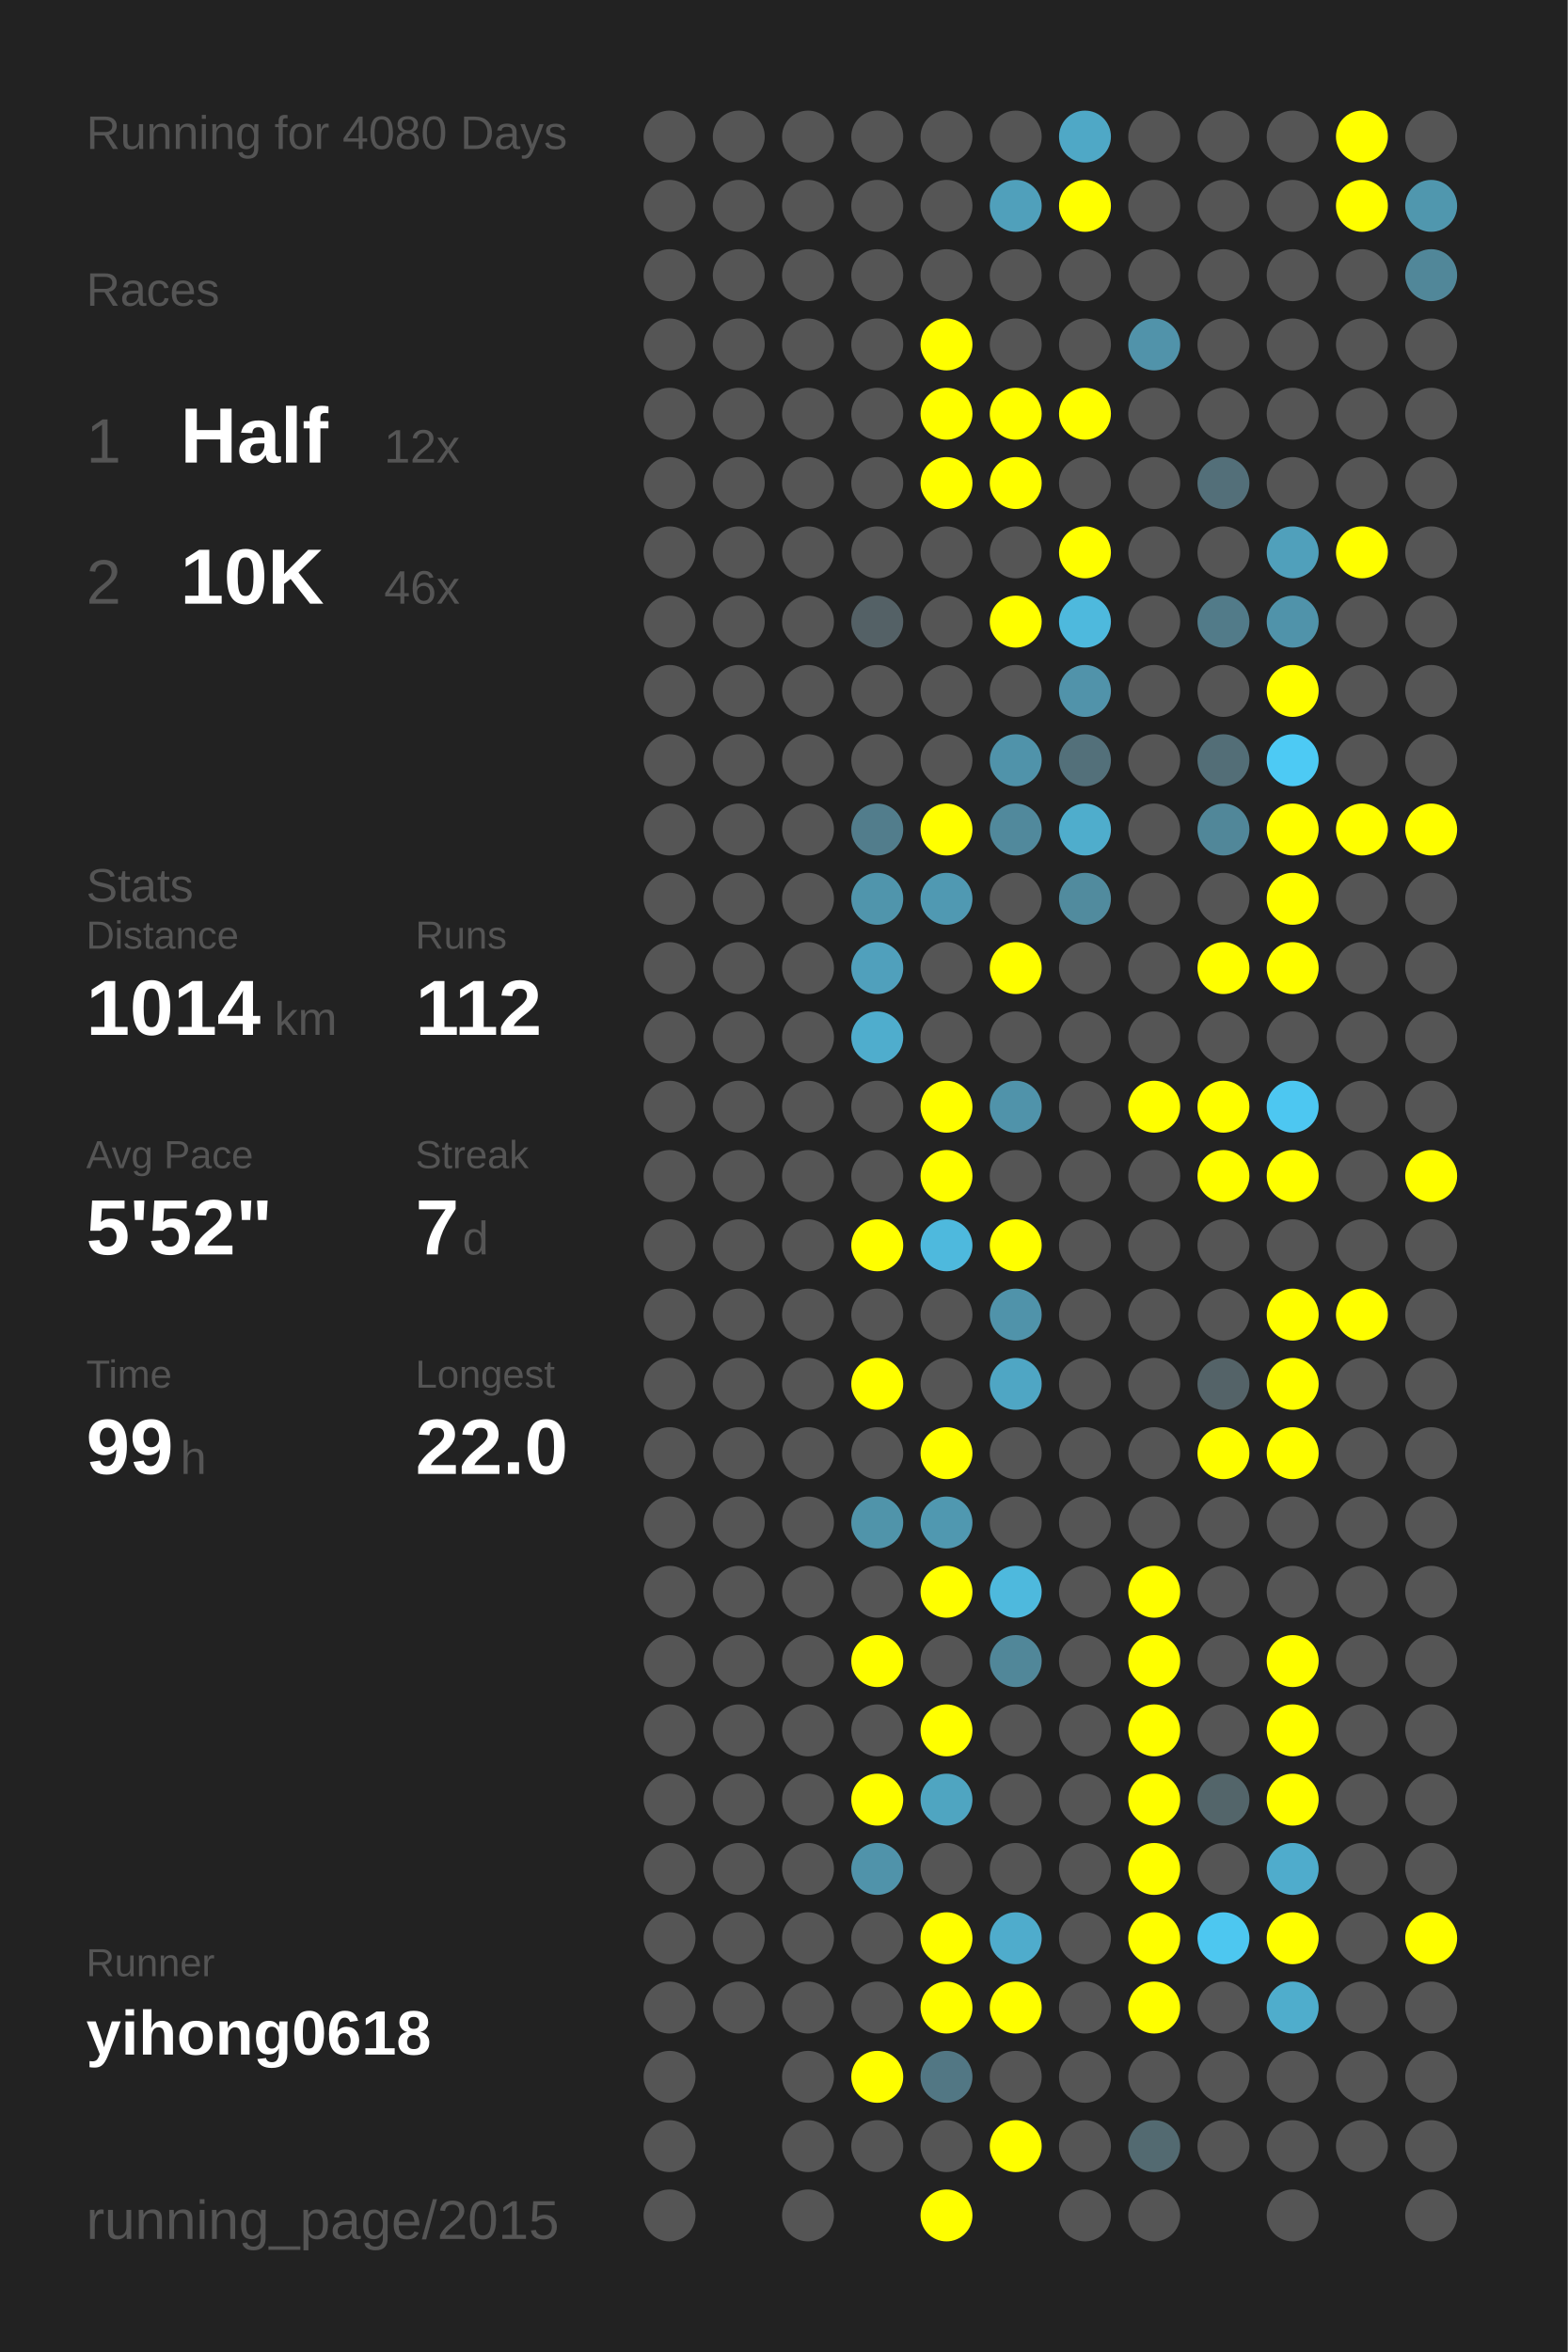
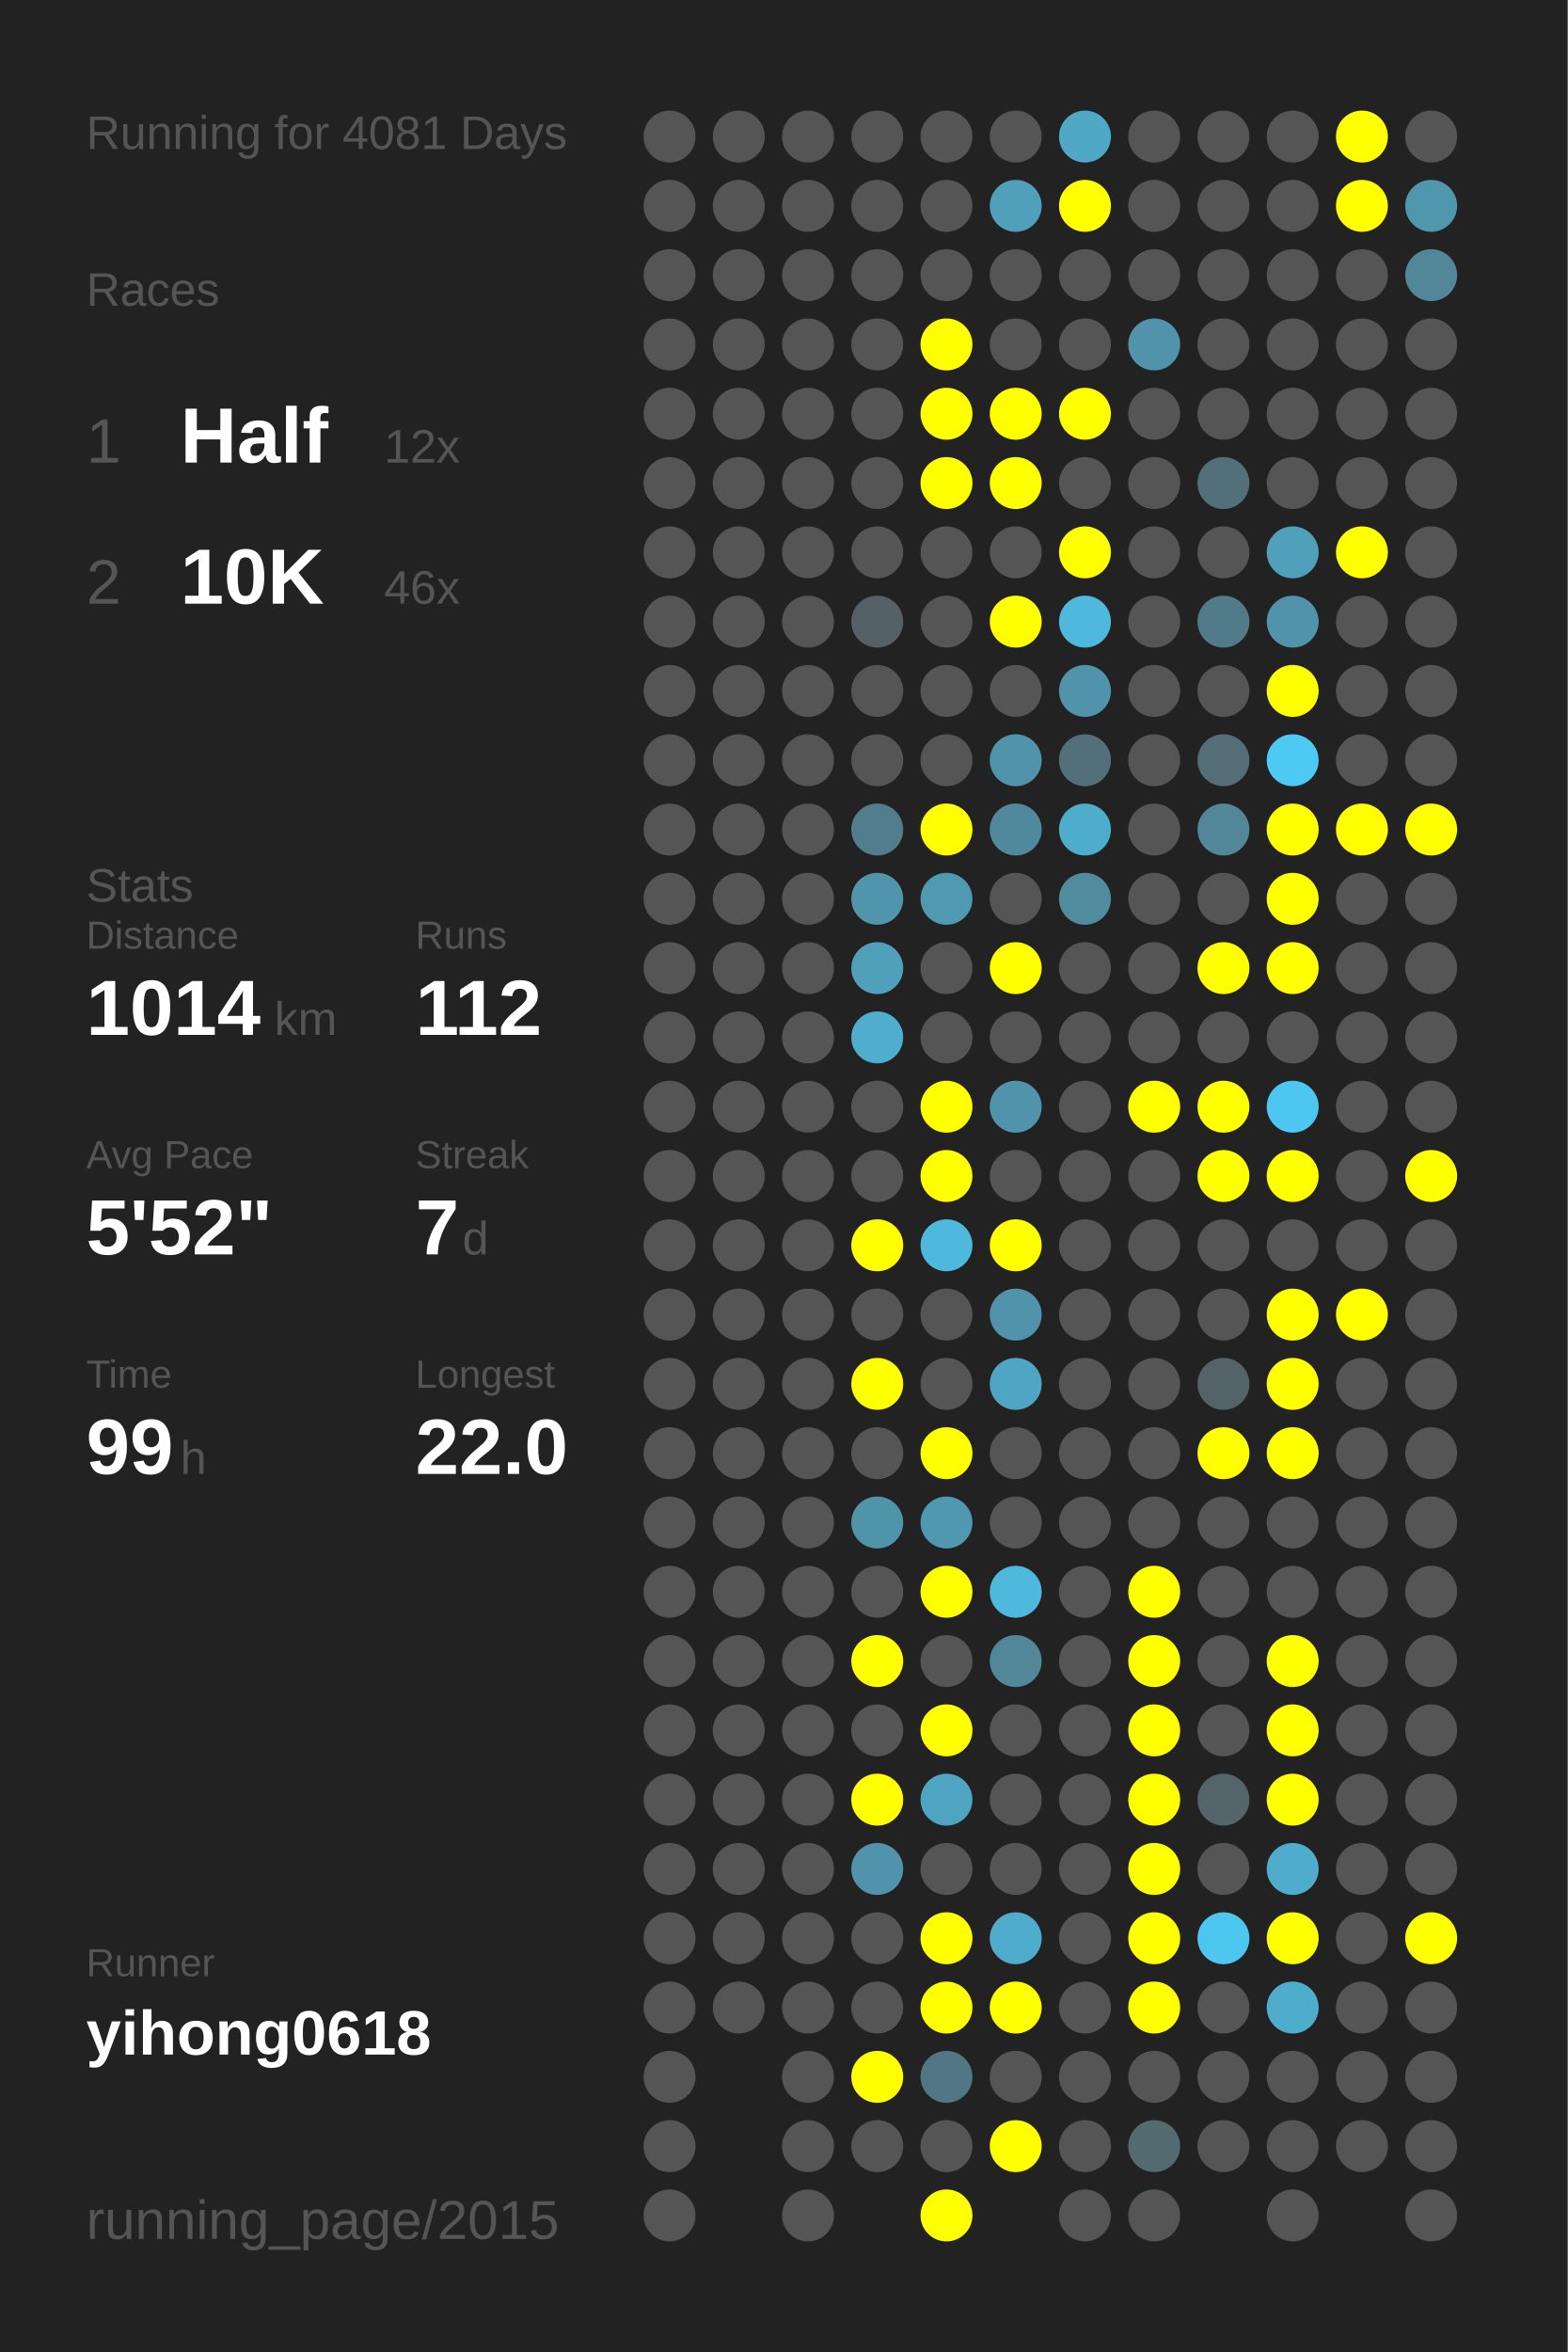
<svg xmlns="http://www.w3.org/2000/svg" baseProfile="full" height="300mm" version="1.1" viewBox="0,0,200,300" width="200mm">
  <defs />
  <rect fill="#222222" height="300" width="200" x="0" y="0" />
-   <text fill="#555555" style="font-size:6px; font-family:Arial;" x="11" y="19">Running for 4080 Days</text>
+   <text fill="#555555" style="font-size:6px; font-family:Arial;" x="11" y="19">Running for 4081 Days</text>
  <text fill="#555555" style="font-size:6px; font-family:Arial;" x="11" y="39">Races</text>
  <text fill="#555555" style="font-size:8px; font-family:Arial;" x="11" y="59">1</text>
  <text fill="#FFFFFF" style="font-size:10px; font-family:Arial; font-weight:bold;" x="23" y="59">Half</text>
  <text fill="#555555" style="font-size:6px; font-family:Arial;" x="49" y="59">12x</text>
  <text fill="#555555" style="font-size:8px; font-family:Arial;" x="11" y="77">2</text>
  <text fill="#FFFFFF" style="font-size:10px; font-family:Arial; font-weight:bold;" x="23" y="77">10K</text>
  <text fill="#555555" style="font-size:6px; font-family:Arial;" x="49" y="77">46x</text>
  <text fill="#555555" style="font-size:6px; font-family:Arial;" x="11" y="115">Stats</text>
  <text fill="#555555" style="font-size:5px; font-family:Arial;" x="11" y="121">Distance</text>
  <text fill="#FFFFFF" style="font-size:10px; font-family:Arial; font-weight:bold;" x="11" y="132">1014</text>
  <text fill="#555555" style="font-size:6px; font-family:Arial;" x="35" y="132">km</text>
  <text fill="#555555" style="font-size:5px; font-family:Arial;" x="53" y="121">Runs</text>
  <text fill="#FFFFFF" style="font-size:10px; font-family:Arial; font-weight:bold;" x="53" y="132">112</text>
  <text fill="#555555" style="font-size:5px; font-family:Arial;" x="11" y="149">Avg Pace</text>
  <text fill="#FFFFFF" style="font-size:10px; font-family:Arial; font-weight:bold;" x="11" y="160">5'52"</text>
  <text fill="#555555" style="font-size:5px; font-family:Arial;" x="53" y="149">Streak</text>
  <text fill="#FFFFFF" style="font-size:10px; font-family:Arial; font-weight:bold;" x="53" y="160">7</text>
  <text fill="#555555" style="font-size:6px; font-family:Arial;" x="59" y="160">d</text>
  <text fill="#555555" style="font-size:5px; font-family:Arial;" x="11" y="177">Time</text>
  <text fill="#FFFFFF" style="font-size:10px; font-family:Arial; font-weight:bold;" x="11" y="188">99</text>
  <text fill="#555555" style="font-size:6px; font-family:Arial;" x="23" y="188">h</text>
  <text fill="#555555" style="font-size:5px; font-family:Arial;" x="53" y="177">Longest</text>
  <text fill="#FFFFFF" style="font-size:10px; font-family:Arial; font-weight:bold;" x="53" y="188">22.0</text>
  <text fill="#555555" style="font-size:5px; font-family:Arial;" x="11" y="252.065">Runner</text>
  <text fill="#FFFFFF" style="font-size:8px; font-family:Arial; font-weight:bold;" x="11" y="262.065">yihong0618</text>
  <text fill="#555555" style="font-size:7px; font-family:Arial;" x="11" y="285.581">running_page/2015</text>
  <circle cx="85.417" cy="17.419" fill="#555555" r="3.312" />
  <circle cx="85.417" cy="26.258" fill="#555555" r="3.312" />
  <circle cx="85.417" cy="35.097" fill="#555555" r="3.312" />
  <circle cx="85.417" cy="43.935" fill="#555555" r="3.312" />
  <circle cx="85.417" cy="52.774" fill="#555555" r="3.312" />
  <circle cx="85.417" cy="61.613" fill="#555555" r="3.312" />
  <circle cx="85.417" cy="70.452" fill="#555555" r="3.312" />
  <circle cx="85.417" cy="79.29" fill="#555555" r="3.312" />
  <circle cx="85.417" cy="88.129" fill="#555555" r="3.312" />
  <circle cx="85.417" cy="96.968" fill="#555555" r="3.312" />
  <circle cx="85.417" cy="105.806" fill="#555555" r="3.312" />
  <circle cx="85.417" cy="114.645" fill="#555555" r="3.312" />
  <circle cx="85.417" cy="123.484" fill="#555555" r="3.312" />
  <circle cx="85.417" cy="132.323" fill="#555555" r="3.312" />
  <circle cx="85.417" cy="141.161" fill="#555555" r="3.312" />
  <circle cx="85.417" cy="150" fill="#555555" r="3.312" />
  <circle cx="85.417" cy="158.839" fill="#555555" r="3.312" />
  <circle cx="85.417" cy="167.677" fill="#555555" r="3.312" />
  <circle cx="85.417" cy="176.516" fill="#555555" r="3.312" />
  <circle cx="85.417" cy="185.355" fill="#555555" r="3.312" />
  <circle cx="85.417" cy="194.194" fill="#555555" r="3.312" />
  <circle cx="85.417" cy="203.032" fill="#555555" r="3.312" />
  <circle cx="85.417" cy="211.871" fill="#555555" r="3.312" />
  <circle cx="85.417" cy="220.71" fill="#555555" r="3.312" />
  <circle cx="85.417" cy="229.548" fill="#555555" r="3.312" />
  <circle cx="85.417" cy="238.387" fill="#555555" r="3.312" />
  <circle cx="85.417" cy="247.226" fill="#555555" r="3.312" />
  <circle cx="85.417" cy="256.065" fill="#555555" r="3.312" />
  <circle cx="85.417" cy="264.903" fill="#555555" r="3.312" />
  <circle cx="85.417" cy="273.742" fill="#555555" r="3.312" />
  <circle cx="85.417" cy="282.581" fill="#555555" r="3.312" />
  <circle cx="94.25" cy="17.419" fill="#555555" r="3.312" />
  <circle cx="94.25" cy="26.258" fill="#555555" r="3.312" />
  <circle cx="94.25" cy="35.097" fill="#555555" r="3.312" />
  <circle cx="94.25" cy="43.935" fill="#555555" r="3.312" />
  <circle cx="94.25" cy="52.774" fill="#555555" r="3.312" />
  <circle cx="94.25" cy="61.613" fill="#555555" r="3.312" />
  <circle cx="94.25" cy="70.452" fill="#555555" r="3.312" />
  <circle cx="94.25" cy="79.29" fill="#555555" r="3.312" />
  <circle cx="94.25" cy="88.129" fill="#555555" r="3.312" />
  <circle cx="94.25" cy="96.968" fill="#555555" r="3.312" />
  <circle cx="94.25" cy="105.806" fill="#555555" r="3.312" />
  <circle cx="94.25" cy="114.645" fill="#555555" r="3.312" />
  <circle cx="94.25" cy="123.484" fill="#555555" r="3.312" />
  <circle cx="94.25" cy="132.323" fill="#555555" r="3.312" />
  <circle cx="94.25" cy="141.161" fill="#555555" r="3.312" />
  <circle cx="94.25" cy="150" fill="#555555" r="3.312" />
  <circle cx="94.25" cy="158.839" fill="#555555" r="3.312" />
  <circle cx="94.25" cy="167.677" fill="#555555" r="3.312" />
  <circle cx="94.25" cy="176.516" fill="#555555" r="3.312" />
  <circle cx="94.25" cy="185.355" fill="#555555" r="3.312" />
  <circle cx="94.25" cy="194.194" fill="#555555" r="3.312" />
  <circle cx="94.25" cy="203.032" fill="#555555" r="3.312" />
  <circle cx="94.25" cy="211.871" fill="#555555" r="3.312" />
  <circle cx="94.25" cy="220.71" fill="#555555" r="3.312" />
  <circle cx="94.25" cy="229.548" fill="#555555" r="3.312" />
  <circle cx="94.25" cy="238.387" fill="#555555" r="3.312" />
  <circle cx="94.25" cy="247.226" fill="#555555" r="3.312" />
  <circle cx="94.25" cy="256.065" fill="#555555" r="3.312" />
  <circle cx="103.083" cy="17.419" fill="#555555" r="3.312" />
  <circle cx="103.083" cy="26.258" fill="#555555" r="3.312" />
  <circle cx="103.083" cy="35.097" fill="#555555" r="3.312" />
  <circle cx="103.083" cy="43.935" fill="#555555" r="3.312" />
  <circle cx="103.083" cy="52.774" fill="#555555" r="3.312" />
  <circle cx="103.083" cy="61.613" fill="#555555" r="3.312" />
  <circle cx="103.083" cy="70.452" fill="#555555" r="3.312" />
  <circle cx="103.083" cy="79.29" fill="#555555" r="3.312" />
  <circle cx="103.083" cy="88.129" fill="#555555" r="3.312" />
  <circle cx="103.083" cy="96.968" fill="#555555" r="3.312" />
  <circle cx="103.083" cy="105.806" fill="#555555" r="3.312" />
  <circle cx="103.083" cy="114.645" fill="#555555" r="3.312" />
  <circle cx="103.083" cy="123.484" fill="#555555" r="3.312" />
  <circle cx="103.083" cy="132.323" fill="#555555" r="3.312" />
  <circle cx="103.083" cy="141.161" fill="#555555" r="3.312" />
  <circle cx="103.083" cy="150" fill="#555555" r="3.312" />
  <circle cx="103.083" cy="158.839" fill="#555555" r="3.312" />
  <circle cx="103.083" cy="167.677" fill="#555555" r="3.312" />
  <circle cx="103.083" cy="176.516" fill="#555555" r="3.312" />
  <circle cx="103.083" cy="185.355" fill="#555555" r="3.312" />
  <circle cx="103.083" cy="194.194" fill="#555555" r="3.312" />
  <circle cx="103.083" cy="203.032" fill="#555555" r="3.312" />
  <circle cx="103.083" cy="211.871" fill="#555555" r="3.312" />
  <circle cx="103.083" cy="220.71" fill="#555555" r="3.312" />
  <circle cx="103.083" cy="229.548" fill="#555555" r="3.312" />
  <circle cx="103.083" cy="238.387" fill="#555555" r="3.312" />
  <circle cx="103.083" cy="247.226" fill="#555555" r="3.312" />
  <circle cx="103.083" cy="256.065" fill="#555555" r="3.312" />
  <circle cx="103.083" cy="264.903" fill="#555555" r="3.312" />
  <circle cx="103.083" cy="273.742" fill="#555555" r="3.312" />
  <circle cx="103.083" cy="282.581" fill="#555555" r="3.312" />
  <circle cx="111.917" cy="17.419" fill="#555555" r="3.312" />
  <circle cx="111.917" cy="26.258" fill="#555555" r="3.312" />
  <circle cx="111.917" cy="35.097" fill="#555555" r="3.312" />
  <circle cx="111.917" cy="43.935" fill="#555555" r="3.312" />
  <circle cx="111.917" cy="52.774" fill="#555555" r="3.312" />
  <circle cx="111.917" cy="61.613" fill="#555555" r="3.312" />
  <circle cx="111.917" cy="70.452" fill="#555555" r="3.312" />
  <circle cx="111.917" cy="79.29" fill="#546166" r="3.312" />
  <circle cx="111.917" cy="88.129" fill="#555555" r="3.312" />
  <circle cx="111.917" cy="96.968" fill="#555555" r="3.312" />
  <circle cx="111.917" cy="105.806" fill="#527d8c" r="3.312" />
  <circle cx="111.917" cy="114.645" fill="#5095ac" r="3.312" />
  <circle cx="111.917" cy="123.484" fill="#50a0bc" r="3.312" />
  <circle cx="111.917" cy="132.323" fill="#4fadcd" r="3.312" />
  <circle cx="111.917" cy="141.161" fill="#555555" r="3.312" />
  <circle cx="111.917" cy="150" fill="#555555" r="3.312" />
  <circle cx="111.917" cy="158.839" fill="#FFFF00" r="3.312" />
  <circle cx="111.917" cy="167.677" fill="#555555" r="3.312" />
  <circle cx="111.917" cy="176.516" fill="#FFFF00" r="3.312" />
  <circle cx="111.917" cy="185.355" fill="#555555" r="3.312" />
  <circle cx="111.917" cy="194.194" fill="#5094aa" r="3.312" />
  <circle cx="111.917" cy="203.032" fill="#555555" r="3.312" />
  <circle cx="111.917" cy="211.871" fill="#FFFF00" r="3.312" />
  <circle cx="111.917" cy="220.71" fill="#555555" r="3.312" />
  <circle cx="111.917" cy="229.548" fill="#FFFF00" r="3.312" />
  <circle cx="111.917" cy="238.387" fill="#5093aa" r="3.312" />
  <circle cx="111.917" cy="247.226" fill="#555555" r="3.312" />
  <circle cx="111.917" cy="256.065" fill="#555555" r="3.312" />
  <circle cx="111.917" cy="264.903" fill="#FFFF00" r="3.312" />
  <circle cx="111.917" cy="273.742" fill="#555555" r="3.312" />
  <circle cx="120.75" cy="17.419" fill="#555555" r="3.312" />
  <circle cx="120.75" cy="26.258" fill="#555555" r="3.312" />
  <circle cx="120.75" cy="35.097" fill="#555555" r="3.312" />
  <circle cx="120.75" cy="43.935" fill="#FFFF00" r="3.312" />
  <circle cx="120.75" cy="52.774" fill="#FFFF00" r="3.312" />
  <circle cx="120.75" cy="61.613" fill="#FFFF00" r="3.312" />
  <circle cx="120.75" cy="70.452" fill="#555555" r="3.312" />
  <circle cx="120.75" cy="79.29" fill="#555555" r="3.312" />
  <circle cx="120.75" cy="88.129" fill="#555555" r="3.312" />
  <circle cx="120.75" cy="96.968" fill="#555555" r="3.312" />
  <circle cx="120.75" cy="105.806" fill="#FFFF00" r="3.312" />
  <circle cx="120.75" cy="114.645" fill="#5099b2" r="3.312" />
  <circle cx="120.75" cy="123.484" fill="#555555" r="3.312" />
  <circle cx="120.75" cy="132.323" fill="#555555" r="3.312" />
  <circle cx="120.75" cy="141.161" fill="#FFFF00" r="3.312" />
  <circle cx="120.75" cy="150" fill="#FFFF00" r="3.312" />
  <circle cx="120.75" cy="158.839" fill="#4eb9dd" r="3.312" />
  <circle cx="120.75" cy="167.677" fill="#555555" r="3.312" />
  <circle cx="120.75" cy="176.516" fill="#555555" r="3.312" />
  <circle cx="120.75" cy="185.355" fill="#FFFF00" r="3.312" />
  <circle cx="120.75" cy="194.194" fill="#5098b0" r="3.312" />
  <circle cx="120.75" cy="203.032" fill="#FFFF00" r="3.312" />
  <circle cx="120.75" cy="211.871" fill="#555555" r="3.312" />
  <circle cx="120.75" cy="220.71" fill="#FFFF00" r="3.312" />
  <circle cx="120.75" cy="229.548" fill="#4fa5c1" r="3.312" />
  <circle cx="120.75" cy="238.387" fill="#555555" r="3.312" />
  <circle cx="120.75" cy="247.226" fill="#FFFF00" r="3.312" />
  <circle cx="120.75" cy="256.065" fill="#FFFF00" r="3.312" />
  <circle cx="120.75" cy="264.903" fill="#527784" r="3.312" />
  <circle cx="120.75" cy="273.742" fill="#555555" r="3.312" />
  <circle cx="120.75" cy="282.581" fill="#FFFF00" r="3.312" />
  <circle cx="129.583" cy="17.419" fill="#555555" r="3.312" />
  <circle cx="129.583" cy="26.258" fill="#50a0bb" r="3.312" />
  <circle cx="129.583" cy="35.097" fill="#555555" r="3.312" />
  <circle cx="129.583" cy="43.935" fill="#555555" r="3.312" />
  <circle cx="129.583" cy="52.774" fill="#FFFF00" r="3.312" />
  <circle cx="129.583" cy="61.613" fill="#FFFF00" r="3.312" />
  <circle cx="129.583" cy="70.452" fill="#555555" r="3.312" />
  <circle cx="129.583" cy="79.29" fill="#FFFF00" r="3.312" />
  <circle cx="129.583" cy="88.129" fill="#555555" r="3.312" />
  <circle cx="129.583" cy="96.968" fill="#5093aa" r="3.312" />
  <circle cx="129.583" cy="105.806" fill="#51899c" r="3.312" />
  <circle cx="129.583" cy="114.645" fill="#555555" r="3.312" />
  <circle cx="129.583" cy="123.484" fill="#FFFF00" r="3.312" />
  <circle cx="129.583" cy="132.323" fill="#555555" r="3.312" />
  <circle cx="129.583" cy="141.161" fill="#5093aa" r="3.312" />
  <circle cx="129.583" cy="150" fill="#555555" r="3.312" />
  <circle cx="129.583" cy="158.839" fill="#FFFF00" r="3.312" />
  <circle cx="129.583" cy="167.677" fill="#5093aa" r="3.312" />
  <circle cx="129.583" cy="176.516" fill="#4fa6c4" r="3.312" />
  <circle cx="129.583" cy="185.355" fill="#555555" r="3.312" />
  <circle cx="129.583" cy="194.194" fill="#555555" r="3.312" />
  <circle cx="129.583" cy="203.032" fill="#4eb9dd" r="3.312" />
  <circle cx="129.583" cy="211.871" fill="#518799" r="3.312" />
  <circle cx="129.583" cy="220.71" fill="#555555" r="3.312" />
  <circle cx="129.583" cy="229.548" fill="#555555" r="3.312" />
  <circle cx="129.583" cy="238.387" fill="#555555" r="3.312" />
  <circle cx="129.583" cy="247.226" fill="#4faccc" r="3.312" />
  <circle cx="129.583" cy="256.065" fill="#FFFF00" r="3.312" />
  <circle cx="129.583" cy="264.903" fill="#555555" r="3.312" />
  <circle cx="129.583" cy="273.742" fill="#FFFF00" r="3.312" />
  <circle cx="138.417" cy="17.419" fill="#4fa8c6" r="3.312" />
  <circle cx="138.417" cy="26.258" fill="#FFFF00" r="3.312" />
  <circle cx="138.417" cy="35.097" fill="#555555" r="3.312" />
  <circle cx="138.417" cy="43.935" fill="#555555" r="3.312" />
  <circle cx="138.417" cy="52.774" fill="#FFFF00" r="3.312" />
  <circle cx="138.417" cy="61.613" fill="#555555" r="3.312" />
  <circle cx="138.417" cy="70.452" fill="#FFFF00" r="3.312" />
  <circle cx="138.417" cy="79.29" fill="#4eb9dd" r="3.312" />
  <circle cx="138.417" cy="88.129" fill="#5193aa" r="3.312" />
  <circle cx="138.417" cy="96.968" fill="#53707a" r="3.312" />
  <circle cx="138.417" cy="105.806" fill="#4fadcc" r="3.312" />
  <circle cx="138.417" cy="114.645" fill="#518b9e" r="3.312" />
  <circle cx="138.417" cy="123.484" fill="#555555" r="3.312" />
  <circle cx="138.417" cy="132.323" fill="#555555" r="3.312" />
  <circle cx="138.417" cy="141.161" fill="#555555" r="3.312" />
  <circle cx="138.417" cy="150" fill="#555555" r="3.312" />
  <circle cx="138.417" cy="158.839" fill="#555555" r="3.312" />
  <circle cx="138.417" cy="167.677" fill="#555555" r="3.312" />
  <circle cx="138.417" cy="176.516" fill="#555555" r="3.312" />
  <circle cx="138.417" cy="185.355" fill="#555555" r="3.312" />
  <circle cx="138.417" cy="194.194" fill="#555555" r="3.312" />
  <circle cx="138.417" cy="203.032" fill="#555555" r="3.312" />
  <circle cx="138.417" cy="211.871" fill="#555555" r="3.312" />
  <circle cx="138.417" cy="220.71" fill="#555555" r="3.312" />
  <circle cx="138.417" cy="229.548" fill="#555555" r="3.312" />
  <circle cx="138.417" cy="238.387" fill="#555555" r="3.312" />
  <circle cx="138.417" cy="247.226" fill="#555555" r="3.312" />
  <circle cx="138.417" cy="256.065" fill="#555555" r="3.312" />
  <circle cx="138.417" cy="264.903" fill="#555555" r="3.312" />
  <circle cx="138.417" cy="273.742" fill="#555555" r="3.312" />
  <circle cx="138.417" cy="282.581" fill="#555555" r="3.312" />
  <circle cx="147.25" cy="17.419" fill="#555555" r="3.312" />
  <circle cx="147.25" cy="26.258" fill="#555555" r="3.312" />
  <circle cx="147.25" cy="35.097" fill="#555555" r="3.312" />
  <circle cx="147.25" cy="43.935" fill="#5193aa" r="3.312" />
  <circle cx="147.25" cy="52.774" fill="#555555" r="3.312" />
  <circle cx="147.25" cy="61.613" fill="#555555" r="3.312" />
  <circle cx="147.25" cy="70.452" fill="#555555" r="3.312" />
  <circle cx="147.25" cy="79.29" fill="#555555" r="3.312" />
  <circle cx="147.25" cy="88.129" fill="#555555" r="3.312" />
  <circle cx="147.25" cy="96.968" fill="#555555" r="3.312" />
  <circle cx="147.25" cy="105.806" fill="#555555" r="3.312" />
  <circle cx="147.25" cy="114.645" fill="#555555" r="3.312" />
  <circle cx="147.25" cy="123.484" fill="#555555" r="3.312" />
  <circle cx="147.25" cy="132.323" fill="#555555" r="3.312" />
  <circle cx="147.25" cy="141.161" fill="#FFFF00" r="3.312" />
  <circle cx="147.25" cy="150" fill="#555555" r="3.312" />
  <circle cx="147.25" cy="158.839" fill="#555555" r="3.312" />
  <circle cx="147.25" cy="167.677" fill="#555555" r="3.312" />
  <circle cx="147.25" cy="176.516" fill="#555555" r="3.312" />
  <circle cx="147.25" cy="185.355" fill="#555555" r="3.312" />
  <circle cx="147.25" cy="194.194" fill="#555555" r="3.312" />
  <circle cx="147.25" cy="203.032" fill="#FFFF00" r="3.312" />
  <circle cx="147.25" cy="211.871" fill="#FFFF00" r="3.312" />
  <circle cx="147.25" cy="220.71" fill="#FFFF00" r="3.312" />
  <circle cx="147.25" cy="229.548" fill="#FFFF00" r="3.312" />
  <circle cx="147.25" cy="238.387" fill="#FFFF00" r="3.312" />
  <circle cx="147.25" cy="247.226" fill="#FFFF00" r="3.312" />
  <circle cx="147.25" cy="256.065" fill="#FFFF00" r="3.312" />
  <circle cx="147.25" cy="264.903" fill="#555555" r="3.312" />
  <circle cx="147.25" cy="273.742" fill="#536a71" r="3.312" />
  <circle cx="147.25" cy="282.581" fill="#555555" r="3.312" />
  <circle cx="156.083" cy="17.419" fill="#555555" r="3.312" />
  <circle cx="156.083" cy="26.258" fill="#555555" r="3.312" />
  <circle cx="156.083" cy="35.097" fill="#555555" r="3.312" />
  <circle cx="156.083" cy="43.935" fill="#555555" r="3.312" />
  <circle cx="156.083" cy="52.774" fill="#555555" r="3.312" />
  <circle cx="156.083" cy="61.613" fill="#536f79" r="3.312" />
  <circle cx="156.083" cy="70.452" fill="#555555" r="3.312" />
  <circle cx="156.083" cy="79.29" fill="#527b89" r="3.312" />
  <circle cx="156.083" cy="88.129" fill="#555555" r="3.312" />
  <circle cx="156.083" cy="96.968" fill="#536e77" r="3.312" />
  <circle cx="156.083" cy="105.806" fill="#518799" r="3.312" />
  <circle cx="156.083" cy="114.645" fill="#555555" r="3.312" />
  <circle cx="156.083" cy="123.484" fill="#FFFF00" r="3.312" />
  <circle cx="156.083" cy="132.323" fill="#555555" r="3.312" />
  <circle cx="156.083" cy="141.161" fill="#FFFF00" r="3.312" />
  <circle cx="156.083" cy="150" fill="#FFFF00" r="3.312" />
  <circle cx="156.083" cy="158.839" fill="#555555" r="3.312" />
  <circle cx="156.083" cy="167.677" fill="#555555" r="3.312" />
  <circle cx="156.083" cy="176.516" fill="#546368" r="3.312" />
  <circle cx="156.083" cy="185.355" fill="#FFFF00" r="3.312" />
  <circle cx="156.083" cy="194.194" fill="#555555" r="3.312" />
  <circle cx="156.083" cy="203.032" fill="#555555" r="3.312" />
  <circle cx="156.083" cy="211.871" fill="#555555" r="3.312" />
  <circle cx="156.083" cy="220.71" fill="#555555" r="3.312" />
  <circle cx="156.083" cy="229.548" fill="#53656a" r="3.312" />
  <circle cx="156.083" cy="238.387" fill="#555555" r="3.312" />
  <circle cx="156.083" cy="247.226" fill="#4dc7f0" r="3.312" />
  <circle cx="156.083" cy="256.065" fill="#555555" r="3.312" />
  <circle cx="156.083" cy="264.903" fill="#555555" r="3.312" />
  <circle cx="156.083" cy="273.742" fill="#555555" r="3.312" />
  <circle cx="164.917" cy="17.419" fill="#555555" r="3.312" />
  <circle cx="164.917" cy="26.258" fill="#555555" r="3.312" />
  <circle cx="164.917" cy="35.097" fill="#555555" r="3.312" />
  <circle cx="164.917" cy="43.935" fill="#555555" r="3.312" />
  <circle cx="164.917" cy="52.774" fill="#555555" r="3.312" />
  <circle cx="164.917" cy="61.613" fill="#555555" r="3.312" />
  <circle cx="164.917" cy="70.452" fill="#50a0bb" r="3.312" />
  <circle cx="164.917" cy="79.29" fill="#5093aa" r="3.312" />
  <circle cx="164.917" cy="88.129" fill="#FFFF00" r="3.312" />
  <circle cx="164.917" cy="96.968" fill="#4dcaf4" r="3.312" />
  <circle cx="164.917" cy="105.806" fill="#FFFF00" r="3.312" />
  <circle cx="164.917" cy="114.645" fill="#FFFF00" r="3.312" />
  <circle cx="164.917" cy="123.484" fill="#FFFF00" r="3.312" />
  <circle cx="164.917" cy="132.323" fill="#555555" r="3.312" />
  <circle cx="164.917" cy="141.161" fill="#4dc7f1" r="3.312" />
  <circle cx="164.917" cy="150" fill="#FFFF00" r="3.312" />
  <circle cx="164.917" cy="158.839" fill="#555555" r="3.312" />
  <circle cx="164.917" cy="167.677" fill="#FFFF00" r="3.312" />
  <circle cx="164.917" cy="176.516" fill="#FFFF00" r="3.312" />
  <circle cx="164.917" cy="185.355" fill="#FFFF00" r="3.312" />
  <circle cx="164.917" cy="194.194" fill="#555555" r="3.312" />
  <circle cx="164.917" cy="203.032" fill="#555555" r="3.312" />
  <circle cx="164.917" cy="211.871" fill="#FFFF00" r="3.312" />
  <circle cx="164.917" cy="220.71" fill="#FFFF00" r="3.312" />
  <circle cx="164.917" cy="229.548" fill="#FFFF00" r="3.312" />
  <circle cx="164.917" cy="238.387" fill="#4faccc" r="3.312" />
  <circle cx="164.917" cy="247.226" fill="#FFFF00" r="3.312" />
  <circle cx="164.917" cy="256.065" fill="#4fadcc" r="3.312" />
  <circle cx="164.917" cy="264.903" fill="#555555" r="3.312" />
  <circle cx="164.917" cy="273.742" fill="#555555" r="3.312" />
  <circle cx="164.917" cy="282.581" fill="#555555" r="3.312" />
  <circle cx="173.75" cy="17.419" fill="#FFFF00" r="3.312" />
  <circle cx="173.75" cy="26.258" fill="#FFFF00" r="3.312" />
  <circle cx="173.75" cy="35.097" fill="#555555" r="3.312" />
  <circle cx="173.75" cy="43.935" fill="#555555" r="3.312" />
  <circle cx="173.75" cy="52.774" fill="#555555" r="3.312" />
  <circle cx="173.75" cy="61.613" fill="#555555" r="3.312" />
  <circle cx="173.75" cy="70.452" fill="#FFFF00" r="3.312" />
  <circle cx="173.75" cy="79.29" fill="#555555" r="3.312" />
  <circle cx="173.75" cy="88.129" fill="#555555" r="3.312" />
  <circle cx="173.75" cy="96.968" fill="#555555" r="3.312" />
  <circle cx="173.75" cy="105.806" fill="#FFFF00" r="3.312" />
  <circle cx="173.75" cy="114.645" fill="#555555" r="3.312" />
  <circle cx="173.75" cy="123.484" fill="#555555" r="3.312" />
  <circle cx="173.75" cy="132.323" fill="#555555" r="3.312" />
  <circle cx="173.75" cy="141.161" fill="#555555" r="3.312" />
  <circle cx="173.75" cy="150" fill="#555555" r="3.312" />
  <circle cx="173.75" cy="158.839" fill="#555555" r="3.312" />
  <circle cx="173.75" cy="167.677" fill="#FFFF00" r="3.312" />
  <circle cx="173.75" cy="176.516" fill="#555555" r="3.312" />
  <circle cx="173.75" cy="185.355" fill="#555555" r="3.312" />
  <circle cx="173.75" cy="194.194" fill="#555555" r="3.312" />
  <circle cx="173.75" cy="203.032" fill="#555555" r="3.312" />
  <circle cx="173.75" cy="211.871" fill="#555555" r="3.312" />
  <circle cx="173.75" cy="220.71" fill="#555555" r="3.312" />
  <circle cx="173.75" cy="229.548" fill="#555555" r="3.312" />
  <circle cx="173.75" cy="238.387" fill="#555555" r="3.312" />
  <circle cx="173.75" cy="247.226" fill="#555555" r="3.312" />
  <circle cx="173.75" cy="256.065" fill="#555555" r="3.312" />
  <circle cx="173.75" cy="264.903" fill="#555555" r="3.312" />
  <circle cx="173.75" cy="273.742" fill="#555555" r="3.312" />
  <circle cx="182.583" cy="17.419" fill="#555555" r="3.312" />
  <circle cx="182.583" cy="26.258" fill="#5097ae" r="3.312" />
  <circle cx="182.583" cy="35.097" fill="#518799" r="3.312" />
  <circle cx="182.583" cy="43.935" fill="#555555" r="3.312" />
  <circle cx="182.583" cy="52.774" fill="#555555" r="3.312" />
  <circle cx="182.583" cy="61.613" fill="#555555" r="3.312" />
  <circle cx="182.583" cy="70.452" fill="#555555" r="3.312" />
  <circle cx="182.583" cy="79.29" fill="#555555" r="3.312" />
  <circle cx="182.583" cy="88.129" fill="#555555" r="3.312" />
  <circle cx="182.583" cy="96.968" fill="#555555" r="3.312" />
  <circle cx="182.583" cy="105.806" fill="#FFFF00" r="3.312" />
  <circle cx="182.583" cy="114.645" fill="#555555" r="3.312" />
  <circle cx="182.583" cy="123.484" fill="#555555" r="3.312" />
  <circle cx="182.583" cy="132.323" fill="#555555" r="3.312" />
  <circle cx="182.583" cy="141.161" fill="#555555" r="3.312" />
  <circle cx="182.583" cy="150" fill="#FFFF00" r="3.312" />
  <circle cx="182.583" cy="158.839" fill="#555555" r="3.312" />
  <circle cx="182.583" cy="167.677" fill="#555555" r="3.312" />
  <circle cx="182.583" cy="176.516" fill="#555555" r="3.312" />
  <circle cx="182.583" cy="185.355" fill="#555555" r="3.312" />
  <circle cx="182.583" cy="194.194" fill="#555555" r="3.312" />
  <circle cx="182.583" cy="203.032" fill="#555555" r="3.312" />
  <circle cx="182.583" cy="211.871" fill="#555555" r="3.312" />
  <circle cx="182.583" cy="220.71" fill="#555555" r="3.312" />
  <circle cx="182.583" cy="229.548" fill="#555555" r="3.312" />
  <circle cx="182.583" cy="238.387" fill="#555555" r="3.312" />
  <circle cx="182.583" cy="247.226" fill="#FFFF00" r="3.312" />
  <circle cx="182.583" cy="256.065" fill="#555555" r="3.312" />
  <circle cx="182.583" cy="264.903" fill="#555555" r="3.312" />
  <circle cx="182.583" cy="273.742" fill="#555555" r="3.312" />
  <circle cx="182.583" cy="282.581" fill="#555555" r="3.312" />
</svg>
